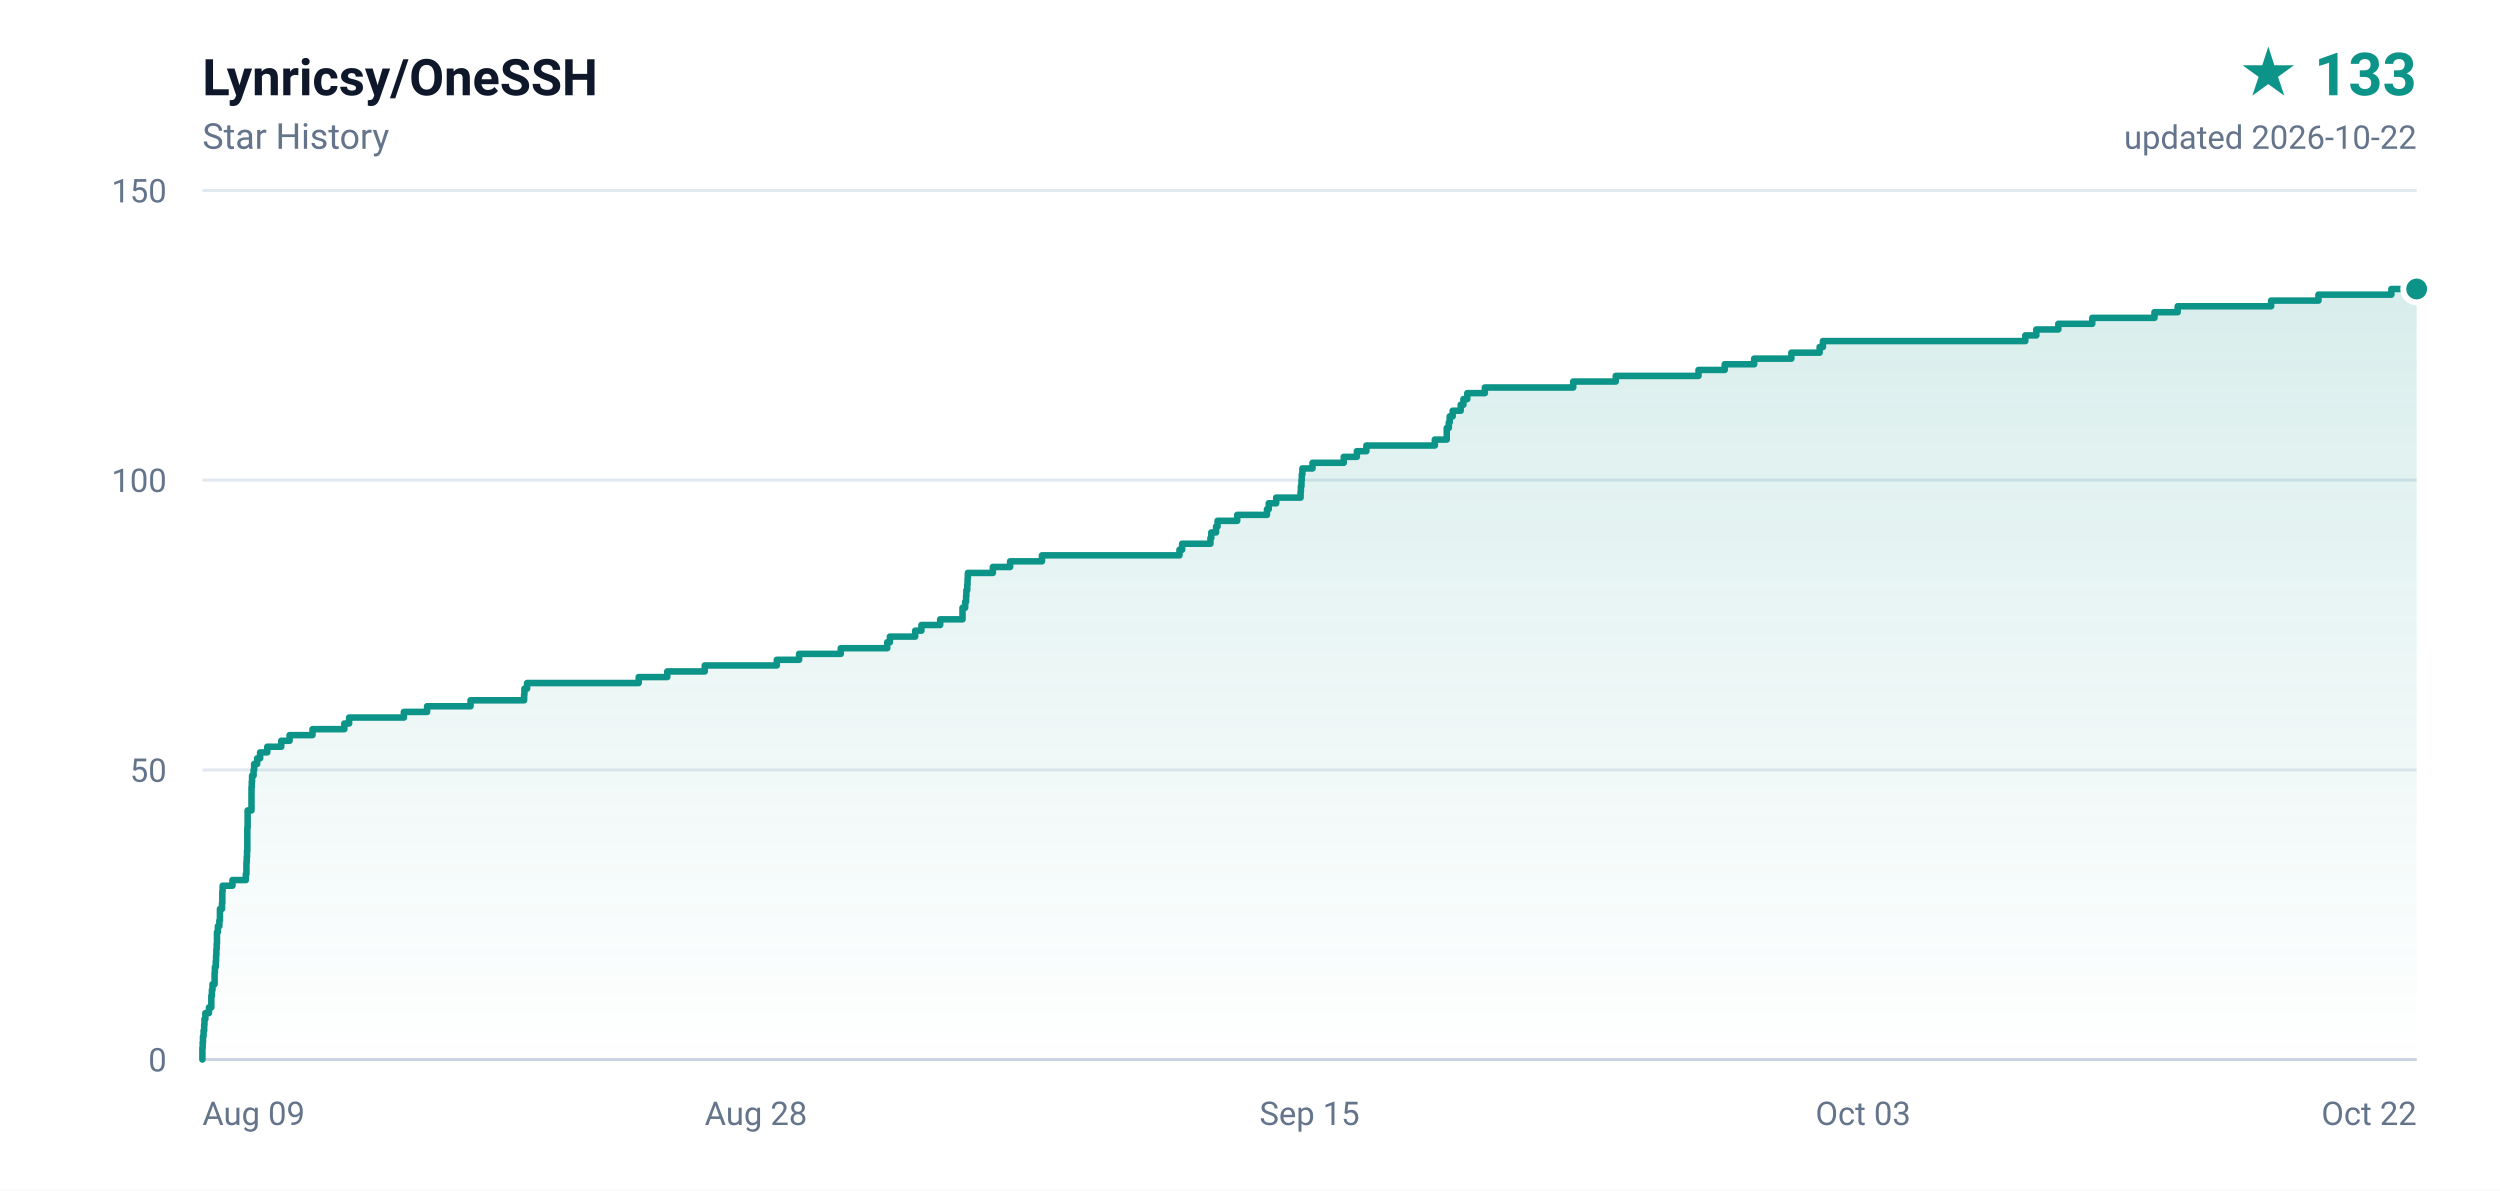
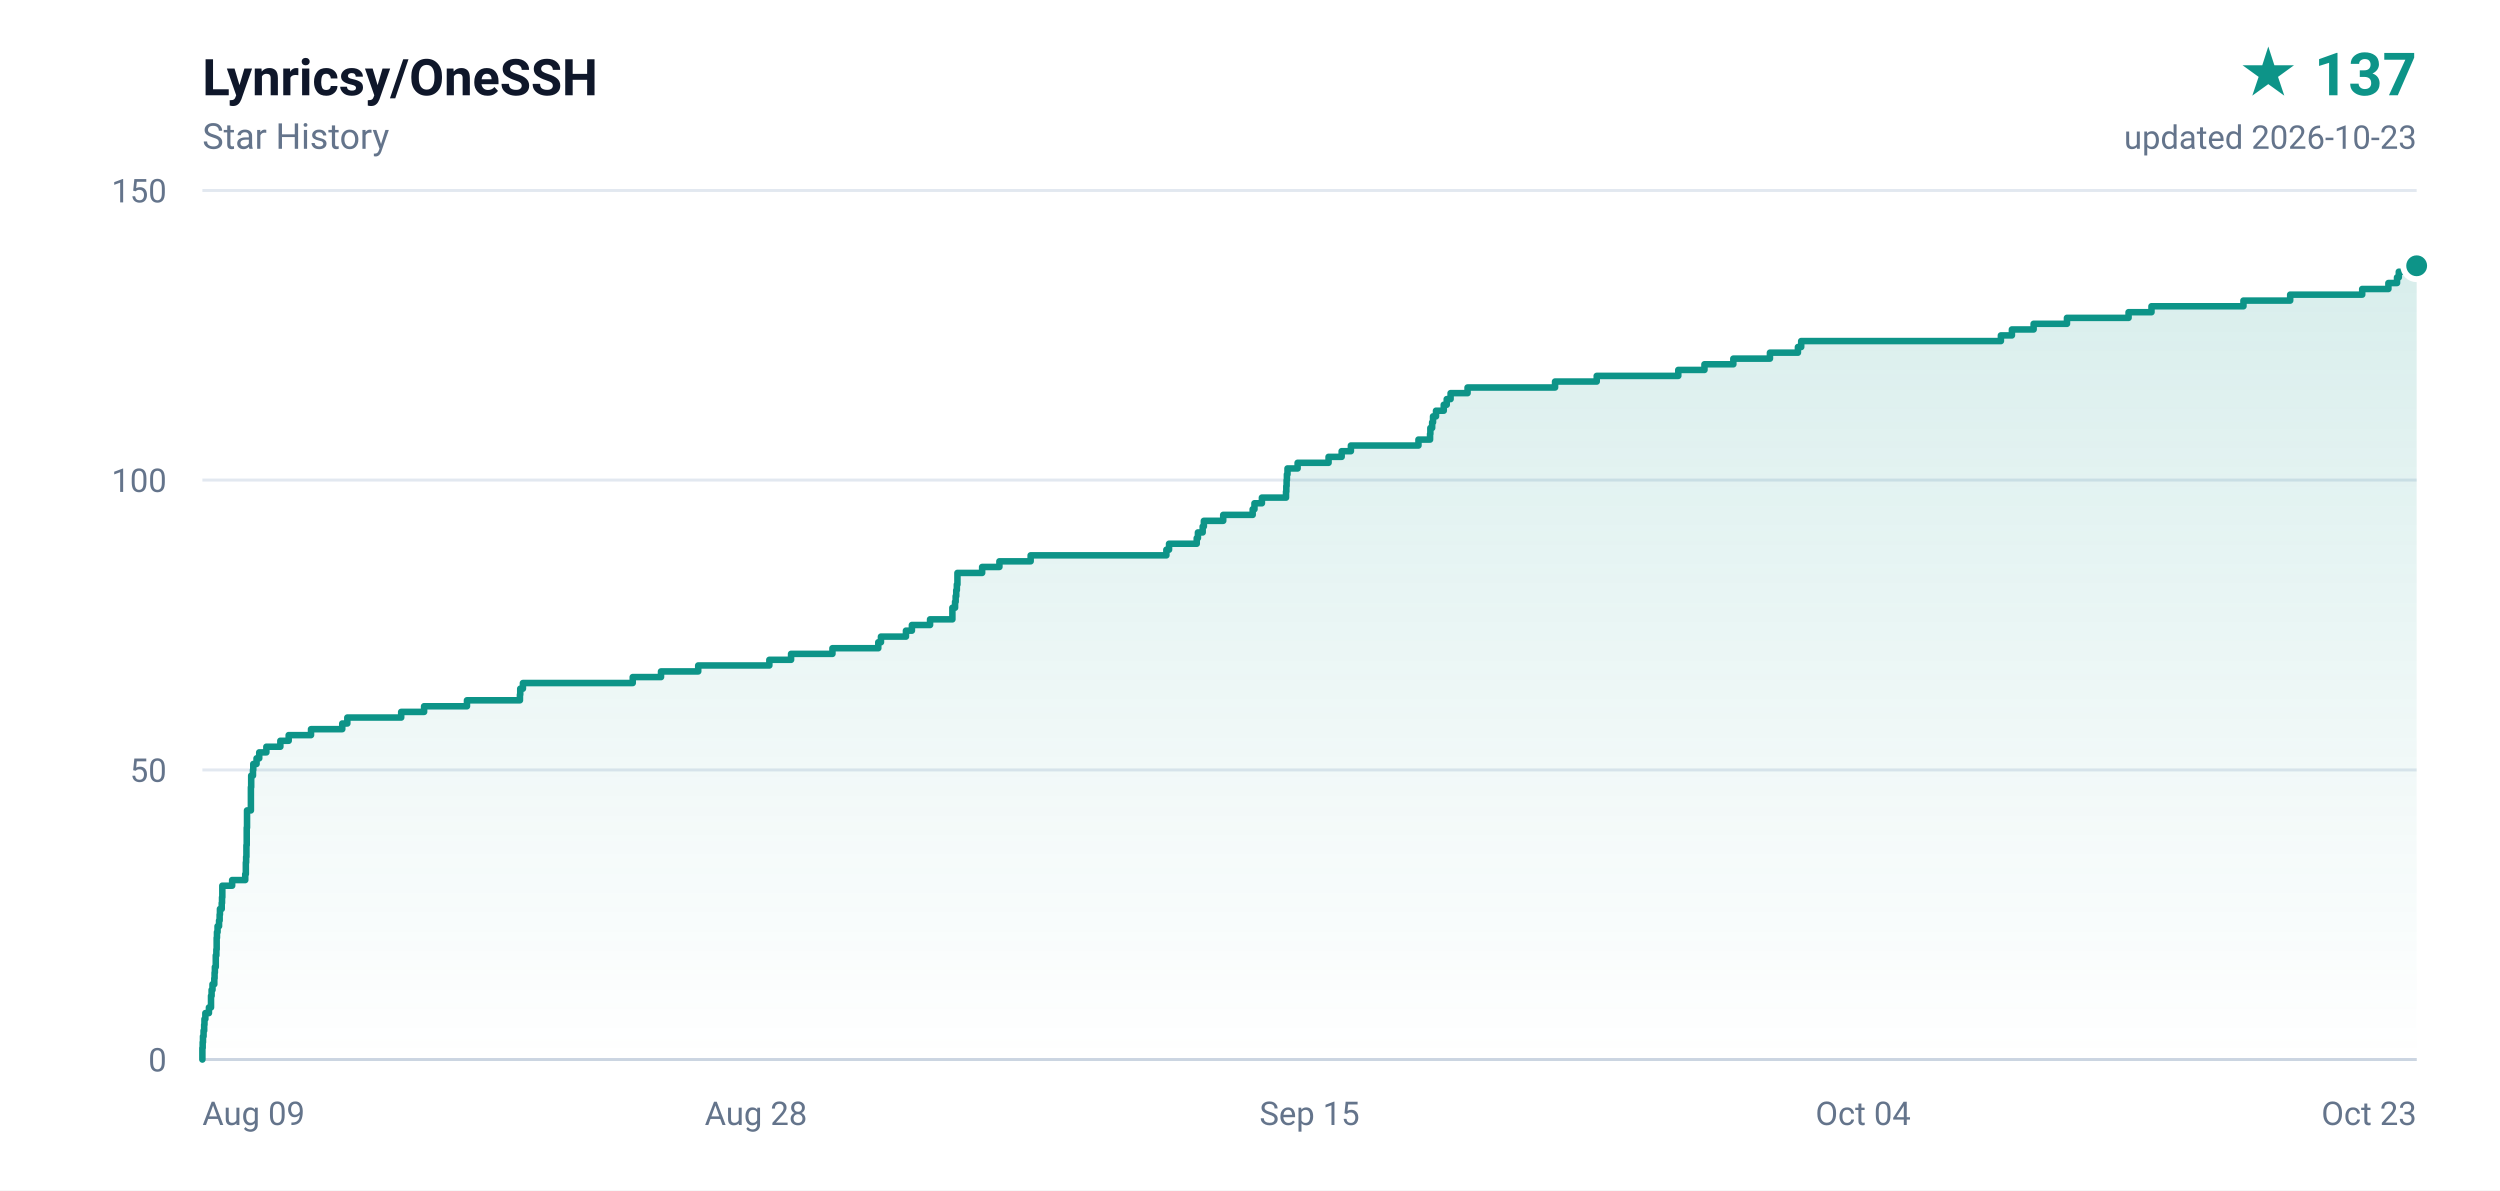
- <svg xmlns="http://www.w3.org/2000/svg" width="840" height="400" viewBox="0 0 840 400" role="img" aria-label="Lynricsy/OneSSH star history, 133 stars">
+ <svg xmlns="http://www.w3.org/2000/svg" width="840" height="400" viewBox="0 0 840 400" role="img" aria-label="Lynricsy/OneSSH star history, 137 stars">
  <defs>
    <linearGradient id="area" x1="0" y1="0" x2="0" y2="1">
      <stop offset="0%" stop-color="#0d9488" stop-opacity="0.16" />
      <stop offset="100%" stop-color="#0d9488" stop-opacity="0" />
    </linearGradient>
  </defs>
  <rect width="840" height="400" fill="#ffffff" />
  <g font-family="ui-sans-serif,-apple-system,BlinkMacSystemFont,'Segoe UI',Roboto,'Helvetica Neue',Arial,sans-serif">
    <text x="68" y="32" fill="#0f172a" font-size="17" font-weight="600">Lynricsy/OneSSH</text>
    <text x="68" y="50" fill="#64748b" font-size="12">Star History</text>
-     <text x="812" y="32" fill="#0d9488" font-size="20" font-weight="700" text-anchor="end">★ 133</text>
-     <text x="812" y="50" fill="#64748b" font-size="11" text-anchor="end">updated 2026-10-22</text>
+     <text x="812" y="32" fill="#0d9488" font-size="20" font-weight="700" text-anchor="end">★ 137</text>
+     <text x="812" y="50" fill="#64748b" font-size="11" text-anchor="end">updated 2026-10-23</text>
    <line x1="68" y1="356.0" x2="812" y2="356.0" stroke="#e2e8f0" stroke-width="1" />
    <text x="56" y="360.0" fill="#64748b" font-size="11" text-anchor="end">0</text>
    <line x1="68" y1="258.7" x2="812" y2="258.7" stroke="#e2e8f0" stroke-width="1" />
    <text x="56" y="262.7" fill="#64748b" font-size="11" text-anchor="end">50</text>
    <line x1="68" y1="161.3" x2="812" y2="161.3" stroke="#e2e8f0" stroke-width="1" />
    <text x="56" y="165.3" fill="#64748b" font-size="11" text-anchor="end">100</text>
    <line x1="68" y1="64.0" x2="812" y2="64.0" stroke="#e2e8f0" stroke-width="1" />
    <text x="56" y="68.0" fill="#64748b" font-size="11" text-anchor="end">150</text>
    <text x="68.0" y="378.0" fill="#64748b" font-size="11" text-anchor="start">Aug 09</text>
    <text x="254.0" y="378.0" fill="#64748b" font-size="11" text-anchor="middle">Aug 28</text>
    <text x="440.0" y="378.0" fill="#64748b" font-size="11" text-anchor="middle">Sep 15</text>
-     <text x="626.0" y="378.0" fill="#64748b" font-size="11" text-anchor="middle">Oct 03</text>
-     <text x="812.0" y="378.0" fill="#64748b" font-size="11" text-anchor="end">Oct 22</text>
+     <text x="626.0" y="378.0" fill="#64748b" font-size="11" text-anchor="middle">Oct 04</text>
+     <text x="812.0" y="378.0" fill="#64748b" font-size="11" text-anchor="end">Oct 23</text>
    <line x1="68" y1="356" x2="812" y2="356" stroke="#cbd5e1" stroke-width="1" />
-     <path d="M 68.0 356.0 L 68.0 356.0 L 68.0 354.1 L 68.0 354.1 L 68.0 352.1 L 68.1 352.1 L 68.1 350.2 L 68.2 350.2 L 68.2 348.2 L 68.4 348.2 L 68.4 346.3 L 68.6 346.3 L 68.6 344.3 L 68.7 344.3 L 68.7 342.4 L 69.0 342.4 L 69.0 340.4 L 70.2 340.4 L 70.2 338.5 L 71.0 338.5 L 71.0 336.5 L 71.0 336.5 L 71.0 334.6 L 71.2 334.6 L 71.2 332.6 L 71.4 332.6 L 71.4 330.7 L 72.1 330.7 L 72.1 328.7 L 72.1 328.7 L 72.1 326.8 L 72.2 326.8 L 72.2 324.9 L 72.5 324.9 L 72.5 322.9 L 72.6 322.9 L 72.6 321.0 L 72.7 321.0 L 72.7 319.0 L 72.8 319.0 L 72.8 317.1 L 72.9 317.1 L 72.9 315.1 L 72.9 315.1 L 72.9 313.2 L 73.2 313.2 L 73.2 311.2 L 73.7 311.2 L 73.7 309.3 L 73.9 309.3 L 73.9 307.3 L 73.9 307.3 L 73.9 305.4 L 74.6 305.4 L 74.6 303.4 L 74.7 303.4 L 74.7 301.5 L 74.7 301.5 L 74.7 299.5 L 74.8 299.5 L 74.8 297.6 L 78.1 297.6 L 78.1 295.7 L 82.6 295.7 L 82.6 293.7 L 82.8 293.7 L 82.8 291.8 L 82.8 291.8 L 82.8 289.8 L 82.9 289.8 L 82.9 287.9 L 83.0 287.9 L 83.0 285.9 L 83.1 285.9 L 83.1 284.0 L 83.1 284.0 L 83.1 282.0 L 83.1 282.0 L 83.1 280.1 L 83.1 280.1 L 83.1 278.1 L 83.2 278.1 L 83.2 276.2 L 83.2 276.2 L 83.2 274.2 L 83.2 274.2 L 83.2 272.3 L 84.5 272.3 L 84.5 270.3 L 84.5 270.3 L 84.5 268.4 L 84.5 268.4 L 84.5 266.5 L 84.5 266.5 L 84.5 264.5 L 84.6 264.5 L 84.6 262.6 L 84.7 262.6 L 84.7 260.6 L 85.2 260.6 L 85.2 258.7 L 85.4 258.7 L 85.4 256.7 L 86.4 256.7 L 86.4 254.8 L 87.4 254.8 L 87.4 252.8 L 89.8 252.8 L 89.8 250.9 L 94.5 250.9 L 94.5 248.9 L 97.3 248.9 L 97.3 247.0 L 105.0 247.0 L 105.0 245.0 L 115.7 245.0 L 115.7 243.1 L 117.3 243.1 L 117.3 241.1 L 135.7 241.1 L 135.7 239.2 L 143.5 239.2 L 143.5 237.3 L 158.1 237.3 L 158.1 235.3 L 176.1 235.3 L 176.1 233.4 L 176.2 233.4 L 176.2 231.4 L 177.1 231.4 L 177.1 229.5 L 214.6 229.5 L 214.6 227.5 L 224.2 227.5 L 224.2 225.6 L 236.8 225.6 L 236.8 223.6 L 261.0 223.6 L 261.0 221.7 L 268.5 221.7 L 268.5 219.7 L 282.5 219.7 L 282.5 217.8 L 298.1 217.8 L 298.1 215.8 L 299.0 215.8 L 299.0 213.9 L 307.5 213.9 L 307.5 211.9 L 309.6 211.9 L 309.6 210.0 L 315.9 210.0 L 315.9 208.1 L 323.4 208.1 L 323.4 206.1 L 323.4 206.1 L 323.4 204.2 L 324.3 204.2 L 324.3 202.2 L 324.6 202.2 L 324.6 200.3 L 324.7 200.3 L 324.7 198.3 L 325.0 198.3 L 325.0 196.4 L 325.1 196.4 L 325.1 194.4 L 325.2 194.4 L 325.2 192.5 L 333.6 192.5 L 333.6 190.5 L 339.4 190.5 L 339.4 188.6 L 350.1 188.6 L 350.1 186.6 L 396.3 186.6 L 396.3 184.7 L 397.2 184.7 L 397.2 182.7 L 406.7 182.7 L 406.7 180.8 L 407.0 180.8 L 407.0 178.9 L 408.6 178.9 L 408.6 176.9 L 409.1 176.9 L 409.1 175.0 L 415.7 175.0 L 415.7 173.0 L 425.7 173.0 L 425.7 171.1 L 426.3 171.1 L 426.3 169.1 L 428.8 169.1 L 428.8 167.2 L 437.0 167.2 L 437.0 165.2 L 437.1 165.2 L 437.1 163.3 L 437.3 163.3 L 437.3 161.3 L 437.4 161.3 L 437.4 159.4 L 437.6 159.4 L 437.6 157.4 L 441.0 157.4 L 441.0 155.5 L 451.5 155.5 L 451.5 153.5 L 455.9 153.5 L 455.9 151.6 L 459.1 151.6 L 459.1 149.7 L 482.1 149.7 L 482.1 147.7 L 486.1 147.7 L 486.1 145.8 L 486.1 145.8 L 486.1 143.8 L 486.8 143.8 L 486.8 141.9 L 487.1 141.9 L 487.1 139.9 L 488.1 139.9 L 488.1 138.0 L 490.8 138.0 L 490.8 136.0 L 491.7 136.0 L 491.7 134.1 L 493.0 134.1 L 493.0 132.1 L 498.9 132.1 L 498.9 130.2 L 528.6 130.2 L 528.6 128.2 L 542.9 128.2 L 542.9 126.3 L 570.7 126.3 L 570.7 124.3 L 579.5 124.3 L 579.5 122.4 L 589.4 122.4 L 589.4 120.5 L 601.9 120.5 L 601.9 118.5 L 611.4 118.5 L 611.4 116.6 L 612.5 116.6 L 612.5 114.6 L 680.5 114.6 L 680.5 112.7 L 684.2 112.7 L 684.2 110.7 L 691.6 110.7 L 691.6 108.8 L 703.0 108.8 L 703.0 106.8 L 723.9 106.8 L 723.9 104.9 L 731.7 104.9 L 731.7 102.9 L 763.1 102.9 L 763.1 101.0 L 779.0 101.0 L 779.0 99.0 L 803.5 99.0 L 803.5 97.1 L 812.0 97.1 L 812.0 356.0 L 68.0 356.0 Z" fill="url(#area)" />
-     <path d="M 68.0 356.0 L 68.0 356.0 L 68.0 354.1 L 68.0 354.1 L 68.0 352.1 L 68.1 352.1 L 68.1 350.2 L 68.2 350.2 L 68.2 348.2 L 68.4 348.2 L 68.4 346.3 L 68.6 346.3 L 68.6 344.3 L 68.7 344.3 L 68.7 342.4 L 69.0 342.4 L 69.0 340.4 L 70.2 340.4 L 70.2 338.5 L 71.0 338.5 L 71.0 336.5 L 71.0 336.5 L 71.0 334.6 L 71.2 334.6 L 71.2 332.6 L 71.4 332.6 L 71.4 330.7 L 72.1 330.7 L 72.1 328.7 L 72.1 328.7 L 72.1 326.8 L 72.2 326.8 L 72.2 324.9 L 72.5 324.9 L 72.5 322.9 L 72.6 322.9 L 72.6 321.0 L 72.7 321.0 L 72.7 319.0 L 72.8 319.0 L 72.8 317.1 L 72.9 317.1 L 72.9 315.1 L 72.9 315.1 L 72.9 313.2 L 73.2 313.2 L 73.2 311.2 L 73.7 311.2 L 73.7 309.3 L 73.9 309.3 L 73.9 307.3 L 73.9 307.3 L 73.9 305.4 L 74.6 305.4 L 74.6 303.4 L 74.7 303.4 L 74.7 301.5 L 74.7 301.5 L 74.7 299.5 L 74.8 299.5 L 74.8 297.6 L 78.1 297.6 L 78.1 295.7 L 82.6 295.7 L 82.6 293.7 L 82.8 293.7 L 82.8 291.8 L 82.8 291.8 L 82.8 289.8 L 82.9 289.8 L 82.9 287.9 L 83.0 287.9 L 83.0 285.9 L 83.1 285.9 L 83.1 284.0 L 83.1 284.0 L 83.1 282.0 L 83.1 282.0 L 83.1 280.1 L 83.1 280.1 L 83.1 278.1 L 83.2 278.1 L 83.2 276.2 L 83.2 276.2 L 83.2 274.2 L 83.2 274.2 L 83.2 272.3 L 84.5 272.3 L 84.5 270.3 L 84.5 270.3 L 84.5 268.4 L 84.5 268.4 L 84.5 266.5 L 84.5 266.5 L 84.5 264.5 L 84.6 264.5 L 84.6 262.6 L 84.7 262.6 L 84.7 260.6 L 85.2 260.6 L 85.2 258.7 L 85.4 258.7 L 85.4 256.7 L 86.4 256.7 L 86.4 254.8 L 87.4 254.8 L 87.4 252.8 L 89.8 252.8 L 89.8 250.9 L 94.5 250.9 L 94.5 248.9 L 97.3 248.9 L 97.3 247.0 L 105.0 247.0 L 105.0 245.0 L 115.7 245.0 L 115.7 243.1 L 117.3 243.1 L 117.3 241.1 L 135.7 241.1 L 135.7 239.2 L 143.5 239.2 L 143.5 237.3 L 158.1 237.3 L 158.1 235.3 L 176.1 235.3 L 176.1 233.4 L 176.2 233.4 L 176.2 231.4 L 177.1 231.4 L 177.1 229.5 L 214.6 229.5 L 214.6 227.5 L 224.2 227.5 L 224.2 225.6 L 236.8 225.6 L 236.8 223.6 L 261.0 223.6 L 261.0 221.7 L 268.5 221.7 L 268.5 219.7 L 282.5 219.7 L 282.5 217.8 L 298.1 217.8 L 298.1 215.8 L 299.0 215.8 L 299.0 213.9 L 307.5 213.9 L 307.5 211.9 L 309.6 211.9 L 309.6 210.0 L 315.9 210.0 L 315.9 208.1 L 323.4 208.1 L 323.4 206.1 L 323.4 206.1 L 323.4 204.2 L 324.3 204.2 L 324.3 202.2 L 324.6 202.2 L 324.6 200.3 L 324.7 200.3 L 324.7 198.3 L 325.0 198.3 L 325.0 196.4 L 325.1 196.4 L 325.1 194.4 L 325.2 194.4 L 325.2 192.5 L 333.6 192.5 L 333.6 190.5 L 339.4 190.5 L 339.4 188.6 L 350.1 188.6 L 350.1 186.6 L 396.3 186.6 L 396.3 184.7 L 397.2 184.7 L 397.2 182.7 L 406.7 182.7 L 406.7 180.8 L 407.0 180.8 L 407.0 178.9 L 408.6 178.9 L 408.6 176.9 L 409.1 176.9 L 409.1 175.0 L 415.7 175.0 L 415.7 173.0 L 425.7 173.0 L 425.7 171.1 L 426.3 171.1 L 426.3 169.1 L 428.8 169.1 L 428.8 167.2 L 437.0 167.2 L 437.0 165.2 L 437.1 165.2 L 437.1 163.3 L 437.3 163.3 L 437.3 161.3 L 437.4 161.3 L 437.4 159.4 L 437.6 159.4 L 437.6 157.4 L 441.0 157.4 L 441.0 155.5 L 451.5 155.5 L 451.5 153.5 L 455.9 153.5 L 455.9 151.6 L 459.1 151.6 L 459.1 149.7 L 482.1 149.7 L 482.1 147.7 L 486.1 147.7 L 486.1 145.8 L 486.1 145.8 L 486.1 143.8 L 486.8 143.8 L 486.8 141.9 L 487.1 141.9 L 487.1 139.9 L 488.1 139.9 L 488.1 138.0 L 490.8 138.0 L 490.8 136.0 L 491.7 136.0 L 491.7 134.1 L 493.0 134.1 L 493.0 132.1 L 498.9 132.1 L 498.9 130.2 L 528.6 130.2 L 528.6 128.2 L 542.9 128.2 L 542.9 126.3 L 570.7 126.3 L 570.7 124.3 L 579.5 124.3 L 579.5 122.4 L 589.4 122.4 L 589.4 120.5 L 601.9 120.5 L 601.9 118.5 L 611.4 118.5 L 611.4 116.6 L 612.5 116.6 L 612.5 114.6 L 680.5 114.6 L 680.5 112.7 L 684.2 112.7 L 684.2 110.7 L 691.6 110.7 L 691.6 108.8 L 703.0 108.8 L 703.0 106.8 L 723.9 106.8 L 723.9 104.9 L 731.7 104.9 L 731.7 102.9 L 763.1 102.9 L 763.1 101.0 L 779.0 101.0 L 779.0 99.0 L 803.5 99.0 L 803.5 97.1 L 812.0 97.1" fill="none" stroke="#0d9488" stroke-width="2.2" stroke-linejoin="round" stroke-linecap="round" />
-     <circle cx="812.0" cy="97.1" r="4.5" fill="#0d9488" stroke="#ffffff" stroke-width="2" />
+     <path d="M 68.0 356.0 L 68.0 356.0 L 68.0 354.1 L 68.0 354.1 L 68.0 352.1 L 68.1 352.1 L 68.1 350.2 L 68.2 350.2 L 68.2 348.2 L 68.4 348.2 L 68.4 346.3 L 68.6 346.3 L 68.6 344.3 L 68.7 344.3 L 68.7 342.4 L 69.0 342.4 L 69.0 340.4 L 70.2 340.4 L 70.2 338.5 L 70.9 338.5 L 70.9 336.5 L 70.9 336.5 L 70.9 334.6 L 71.1 334.6 L 71.1 332.6 L 71.4 332.6 L 71.4 330.7 L 72.0 330.7 L 72.0 328.7 L 72.1 328.7 L 72.1 326.8 L 72.2 326.8 L 72.2 324.9 L 72.5 324.9 L 72.5 322.9 L 72.5 322.9 L 72.5 321.0 L 72.7 321.0 L 72.7 319.0 L 72.8 319.0 L 72.8 317.1 L 72.8 317.1 L 72.8 315.1 L 72.9 315.1 L 72.9 313.2 L 73.1 313.2 L 73.1 311.2 L 73.6 311.2 L 73.6 309.3 L 73.8 309.3 L 73.8 307.3 L 73.9 307.3 L 73.9 305.4 L 74.5 305.4 L 74.5 303.4 L 74.6 303.4 L 74.6 301.5 L 74.7 301.5 L 74.7 299.5 L 74.7 299.5 L 74.7 297.6 L 78.0 297.6 L 78.0 295.7 L 82.4 295.7 L 82.4 293.7 L 82.6 293.7 L 82.6 291.8 L 82.6 291.8 L 82.6 289.8 L 82.7 289.8 L 82.7 287.9 L 82.8 287.9 L 82.8 285.9 L 82.8 285.9 L 82.8 284.0 L 82.9 284.0 L 82.9 282.0 L 82.9 282.0 L 82.9 280.1 L 82.9 280.1 L 82.9 278.1 L 83.0 278.1 L 83.0 276.2 L 83.0 276.2 L 83.0 274.2 L 83.0 274.2 L 83.0 272.3 L 84.3 272.3 L 84.3 270.3 L 84.3 270.3 L 84.3 268.4 L 84.3 268.4 L 84.3 266.5 L 84.3 266.5 L 84.3 264.5 L 84.4 264.5 L 84.4 262.6 L 84.4 262.6 L 84.4 260.6 L 85.0 260.6 L 85.0 258.7 L 85.1 258.7 L 85.1 256.7 L 86.2 256.7 L 86.2 254.8 L 87.1 254.8 L 87.1 252.8 L 89.5 252.8 L 89.5 250.9 L 94.2 250.9 L 94.2 248.9 L 97.0 248.9 L 97.0 247.0 L 104.5 247.0 L 104.5 245.0 L 115.0 245.0 L 115.0 243.1 L 116.7 243.1 L 116.7 241.1 L 134.8 241.1 L 134.8 239.2 L 142.5 239.2 L 142.5 237.3 L 156.9 237.3 L 156.9 235.3 L 174.7 235.3 L 174.7 233.4 L 174.8 233.4 L 174.8 231.4 L 175.7 231.4 L 175.7 229.5 L 212.6 229.5 L 212.6 227.5 L 222.1 227.5 L 222.1 225.6 L 234.6 225.6 L 234.6 223.6 L 258.5 223.6 L 258.5 221.7 L 265.8 221.7 L 265.8 219.7 L 279.7 219.7 L 279.7 217.8 L 295.1 217.8 L 295.1 215.8 L 296.0 215.8 L 296.0 213.9 L 304.4 213.9 L 304.4 211.9 L 306.4 211.9 L 306.4 210.0 L 312.5 210.0 L 312.5 208.1 L 320.0 208.1 L 320.0 206.1 L 320.0 206.1 L 320.0 204.2 L 320.9 204.2 L 320.9 202.2 L 321.1 202.2 L 321.1 200.3 L 321.3 200.3 L 321.3 198.3 L 321.5 198.3 L 321.5 196.4 L 321.7 196.4 L 321.7 194.4 L 321.7 194.4 L 321.7 192.5 L 330.0 192.5 L 330.0 190.5 L 335.8 190.5 L 335.8 188.6 L 346.3 188.6 L 346.3 186.6 L 391.9 186.6 L 391.9 184.7 L 392.8 184.7 L 392.8 182.7 L 402.1 182.7 L 402.1 180.8 L 402.5 180.8 L 402.5 178.9 L 404.1 178.9 L 404.1 176.9 L 404.5 176.9 L 404.5 175.0 L 411.0 175.0 L 411.0 173.0 L 420.9 173.0 L 420.9 171.1 L 421.5 171.1 L 421.5 169.1 L 424.0 169.1 L 424.0 167.2 L 432.1 167.2 L 432.1 165.2 L 432.2 165.2 L 432.2 163.3 L 432.3 163.3 L 432.3 161.3 L 432.4 161.3 L 432.4 159.4 L 432.6 159.4 L 432.6 157.4 L 436.0 157.4 L 436.0 155.5 L 446.4 155.5 L 446.4 153.5 L 450.8 153.5 L 450.8 151.6 L 453.9 151.6 L 453.9 149.7 L 476.6 149.7 L 476.6 147.7 L 480.5 147.7 L 480.5 145.8 L 480.6 145.8 L 480.6 143.8 L 481.2 143.8 L 481.2 141.9 L 481.5 141.9 L 481.5 139.9 L 482.5 139.9 L 482.5 138.0 L 485.1 138.0 L 485.1 136.0 L 486.1 136.0 L 486.1 134.1 L 487.4 134.1 L 487.4 132.1 L 493.1 132.1 L 493.1 130.2 L 522.5 130.2 L 522.5 128.2 L 536.5 128.2 L 536.5 126.3 L 563.9 126.3 L 563.9 124.3 L 572.7 124.3 L 572.7 122.4 L 582.4 122.4 L 582.4 120.5 L 594.7 120.5 L 594.7 118.5 L 604.1 118.5 L 604.1 116.6 L 605.2 116.6 L 605.2 114.6 L 672.3 114.6 L 672.3 112.7 L 676.0 112.7 L 676.0 110.7 L 683.3 110.7 L 683.3 108.8 L 694.5 108.8 L 694.5 106.8 L 715.2 106.8 L 715.2 104.9 L 722.9 104.9 L 722.9 102.9 L 753.8 102.9 L 753.8 101.0 L 769.5 101.0 L 769.5 99.0 L 793.7 99.0 L 793.7 97.1 L 802.5 97.1 L 802.5 95.1 L 805.4 95.1 L 805.4 93.2 L 806.0 93.2 L 806.0 91.3 L 811.4 91.3 L 811.4 89.3 L 812.0 89.3 L 812.0 356.0 L 68.0 356.0 Z" fill="url(#area)" />
+     <path d="M 68.0 356.0 L 68.0 356.0 L 68.0 354.1 L 68.0 354.1 L 68.0 352.1 L 68.1 352.1 L 68.1 350.2 L 68.2 350.2 L 68.2 348.2 L 68.4 348.2 L 68.4 346.3 L 68.6 346.3 L 68.6 344.3 L 68.7 344.3 L 68.7 342.4 L 69.0 342.4 L 69.0 340.4 L 70.2 340.4 L 70.2 338.5 L 70.9 338.5 L 70.9 336.5 L 70.9 336.5 L 70.9 334.6 L 71.1 334.6 L 71.1 332.6 L 71.4 332.6 L 71.4 330.7 L 72.0 330.7 L 72.0 328.7 L 72.1 328.7 L 72.1 326.8 L 72.2 326.8 L 72.2 324.9 L 72.5 324.9 L 72.5 322.9 L 72.5 322.9 L 72.5 321.0 L 72.7 321.0 L 72.7 319.0 L 72.8 319.0 L 72.8 317.1 L 72.8 317.1 L 72.8 315.1 L 72.9 315.1 L 72.9 313.2 L 73.1 313.2 L 73.1 311.2 L 73.6 311.2 L 73.6 309.3 L 73.8 309.3 L 73.8 307.3 L 73.9 307.3 L 73.9 305.4 L 74.5 305.4 L 74.5 303.4 L 74.6 303.4 L 74.6 301.5 L 74.7 301.5 L 74.7 299.5 L 74.7 299.5 L 74.7 297.6 L 78.0 297.6 L 78.0 295.7 L 82.4 295.7 L 82.4 293.7 L 82.6 293.7 L 82.6 291.8 L 82.6 291.8 L 82.6 289.8 L 82.7 289.8 L 82.7 287.9 L 82.8 287.9 L 82.8 285.9 L 82.8 285.9 L 82.8 284.0 L 82.9 284.0 L 82.9 282.0 L 82.9 282.0 L 82.9 280.1 L 82.9 280.1 L 82.9 278.1 L 83.0 278.1 L 83.0 276.2 L 83.0 276.2 L 83.0 274.2 L 83.0 274.2 L 83.0 272.3 L 84.3 272.3 L 84.3 270.3 L 84.3 270.3 L 84.3 268.4 L 84.3 268.4 L 84.3 266.5 L 84.3 266.5 L 84.3 264.5 L 84.4 264.5 L 84.4 262.6 L 84.4 262.6 L 84.4 260.6 L 85.0 260.6 L 85.0 258.7 L 85.1 258.7 L 85.1 256.7 L 86.2 256.7 L 86.2 254.8 L 87.1 254.8 L 87.1 252.8 L 89.5 252.8 L 89.5 250.9 L 94.2 250.9 L 94.2 248.9 L 97.0 248.9 L 97.0 247.0 L 104.5 247.0 L 104.5 245.0 L 115.0 245.0 L 115.0 243.1 L 116.7 243.1 L 116.7 241.1 L 134.8 241.1 L 134.8 239.2 L 142.5 239.2 L 142.5 237.3 L 156.9 237.3 L 156.9 235.3 L 174.7 235.3 L 174.7 233.4 L 174.8 233.4 L 174.8 231.4 L 175.7 231.4 L 175.7 229.5 L 212.6 229.5 L 212.6 227.5 L 222.1 227.5 L 222.1 225.6 L 234.6 225.6 L 234.6 223.6 L 258.5 223.6 L 258.5 221.7 L 265.8 221.7 L 265.8 219.7 L 279.7 219.7 L 279.7 217.8 L 295.1 217.8 L 295.1 215.8 L 296.0 215.8 L 296.0 213.9 L 304.4 213.9 L 304.4 211.9 L 306.4 211.9 L 306.4 210.0 L 312.5 210.0 L 312.5 208.1 L 320.0 208.1 L 320.0 206.1 L 320.0 206.1 L 320.0 204.2 L 320.9 204.2 L 320.9 202.2 L 321.1 202.2 L 321.1 200.3 L 321.3 200.3 L 321.3 198.3 L 321.5 198.3 L 321.5 196.4 L 321.7 196.4 L 321.7 194.4 L 321.7 194.4 L 321.7 192.5 L 330.0 192.5 L 330.0 190.5 L 335.8 190.5 L 335.8 188.6 L 346.3 188.6 L 346.3 186.6 L 391.9 186.6 L 391.9 184.7 L 392.8 184.7 L 392.8 182.7 L 402.1 182.7 L 402.1 180.8 L 402.5 180.8 L 402.5 178.9 L 404.1 178.9 L 404.1 176.9 L 404.5 176.9 L 404.5 175.0 L 411.0 175.0 L 411.0 173.0 L 420.9 173.0 L 420.9 171.1 L 421.5 171.1 L 421.5 169.1 L 424.0 169.1 L 424.0 167.2 L 432.1 167.2 L 432.1 165.2 L 432.2 165.2 L 432.2 163.3 L 432.3 163.3 L 432.3 161.3 L 432.4 161.3 L 432.4 159.4 L 432.6 159.4 L 432.6 157.4 L 436.0 157.4 L 436.0 155.5 L 446.4 155.5 L 446.4 153.5 L 450.8 153.5 L 450.8 151.6 L 453.9 151.6 L 453.9 149.7 L 476.6 149.7 L 476.6 147.7 L 480.5 147.7 L 480.5 145.8 L 480.6 145.8 L 480.6 143.8 L 481.2 143.8 L 481.2 141.9 L 481.5 141.9 L 481.5 139.9 L 482.5 139.9 L 482.5 138.0 L 485.1 138.0 L 485.1 136.0 L 486.1 136.0 L 486.1 134.1 L 487.4 134.1 L 487.4 132.1 L 493.1 132.1 L 493.1 130.2 L 522.5 130.2 L 522.5 128.2 L 536.5 128.2 L 536.5 126.3 L 563.9 126.3 L 563.9 124.3 L 572.7 124.3 L 572.7 122.4 L 582.4 122.4 L 582.4 120.5 L 594.7 120.5 L 594.7 118.5 L 604.1 118.5 L 604.1 116.6 L 605.2 116.6 L 605.2 114.6 L 672.3 114.6 L 672.3 112.7 L 676.0 112.7 L 676.0 110.7 L 683.3 110.7 L 683.3 108.8 L 694.5 108.8 L 694.5 106.8 L 715.2 106.8 L 715.2 104.9 L 722.9 104.9 L 722.9 102.9 L 753.8 102.9 L 753.8 101.0 L 769.5 101.0 L 769.5 99.0 L 793.7 99.0 L 793.7 97.1 L 802.5 97.1 L 802.5 95.1 L 805.4 95.1 L 805.4 93.2 L 806.0 93.2 L 806.0 91.3 L 811.4 91.3 L 811.4 89.3 L 812.0 89.3" fill="none" stroke="#0d9488" stroke-width="2.2" stroke-linejoin="round" stroke-linecap="round" />
+     <circle cx="812.0" cy="89.3" r="4.5" fill="#0d9488" stroke="#ffffff" stroke-width="2" />
  </g>
</svg>
